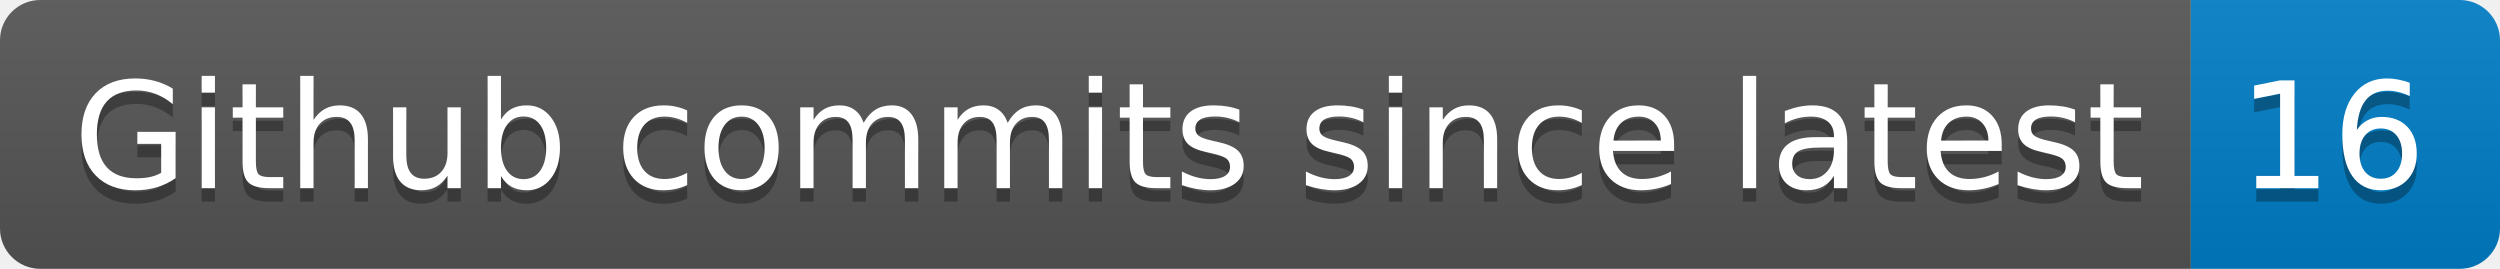
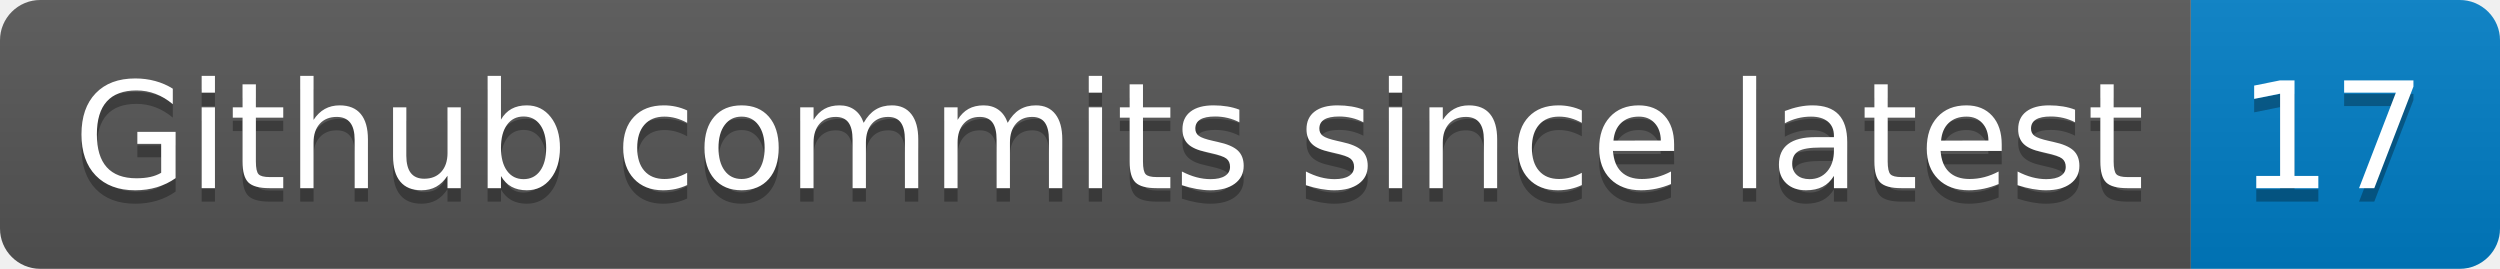
- <svg xmlns="http://www.w3.org/2000/svg" width="186" height="20" role="img" aria-label="Github commits since latest: 16">
+ <svg xmlns="http://www.w3.org/2000/svg" width="186" height="20" role="img" aria-label="Github commits since latest: 17">
  <linearGradient id="s" x2="0" y2="100%">
    <stop offset="0" stop-color="#bbb" stop-opacity=".1" />
    <stop offset="1" stop-opacity=".1" />
  </linearGradient>
  <clipPath id="r">
    <rect width="186" height="20" rx="3" fill="#fff" />
  </clipPath>
  <g clip-path="url(#r)">
    <rect width="163" height="20" fill="#555" />
    <rect x="163" width="23" height="20" fill="#007ec6" />
    <rect width="186" height="20" fill="url(#s)" />
  </g>
  <g fill="#fff" text-anchor="middle" font-family="Verdana,Geneva,DejaVu Sans,sans-serif" text-rendering="geometricPrecision" font-size="110">
    <text aria-hidden="true" x="825" y="150" fill="#010101" fill-opacity=".3" transform="scale(.1)" textLength="1530">Github commits since latest</text>
    <text x="825" y="140" transform="scale(.1)" fill="#fff" textLength="1530">Github commits since latest</text>
-     <text aria-hidden="true" x="1735" y="150" fill="#010101" fill-opacity=".3" transform="scale(.1)" textLength="130">16</text>
-     <text x="1735" y="140" transform="scale(.1)" fill="#fff" textLength="130">16</text>
+     <text aria-hidden="true" x="1735" y="150" fill="#010101" fill-opacity=".3" transform="scale(.1)" textLength="130">17</text>
+     <text x="1735" y="140" transform="scale(.1)" fill="#fff" textLength="130">17</text>
  </g>
</svg>
